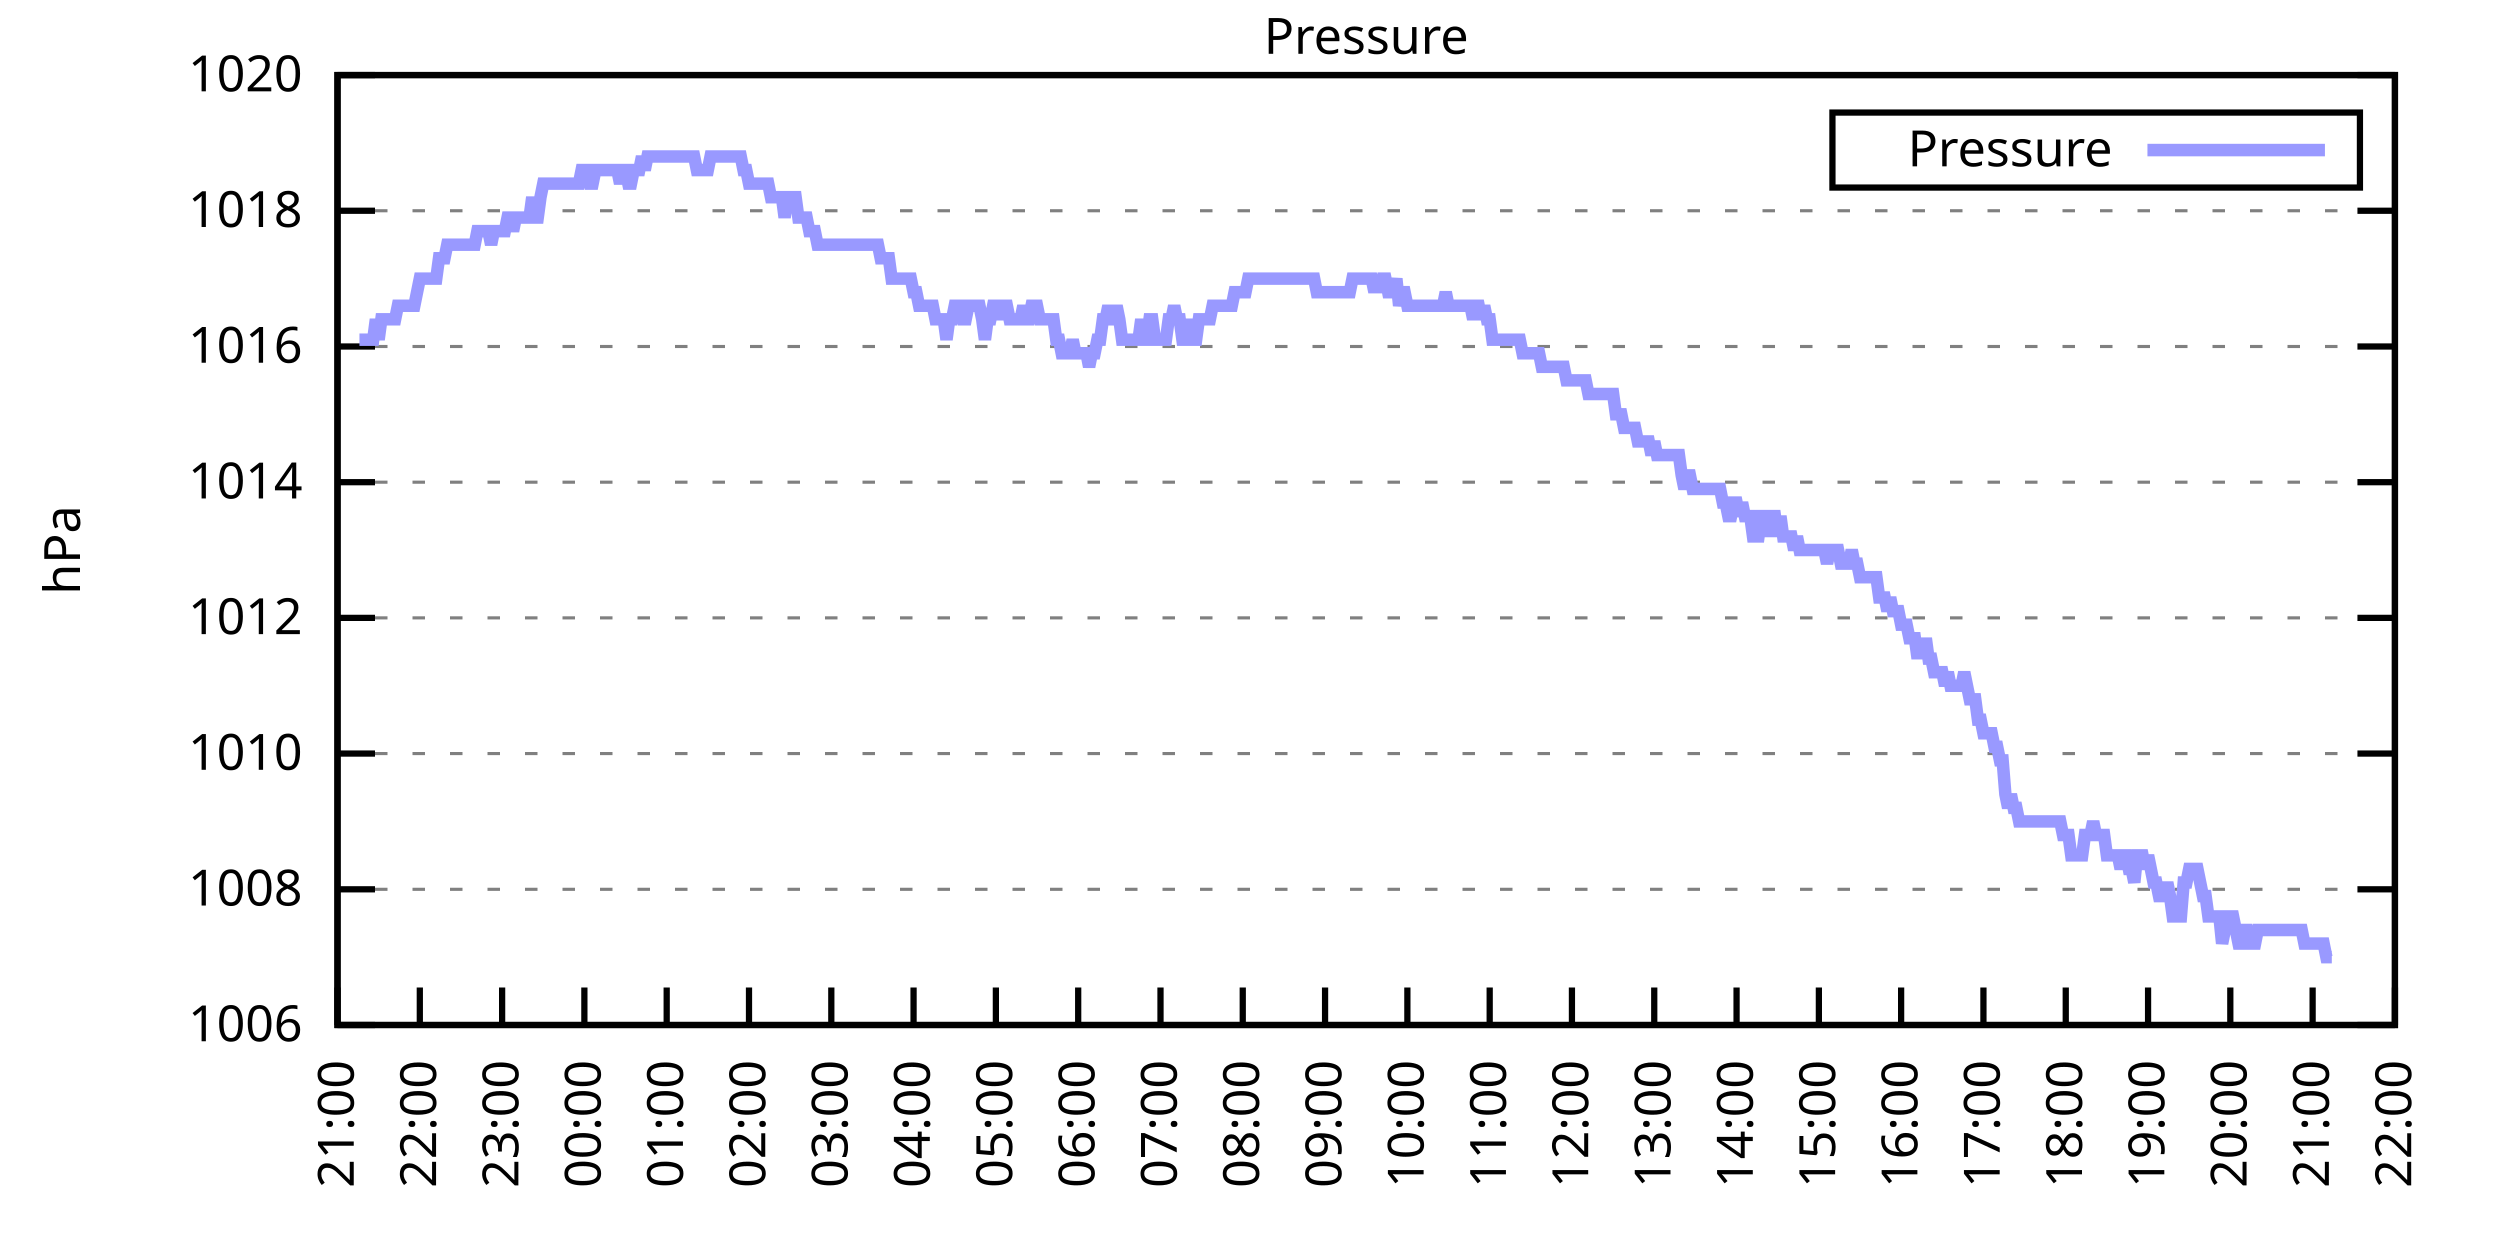
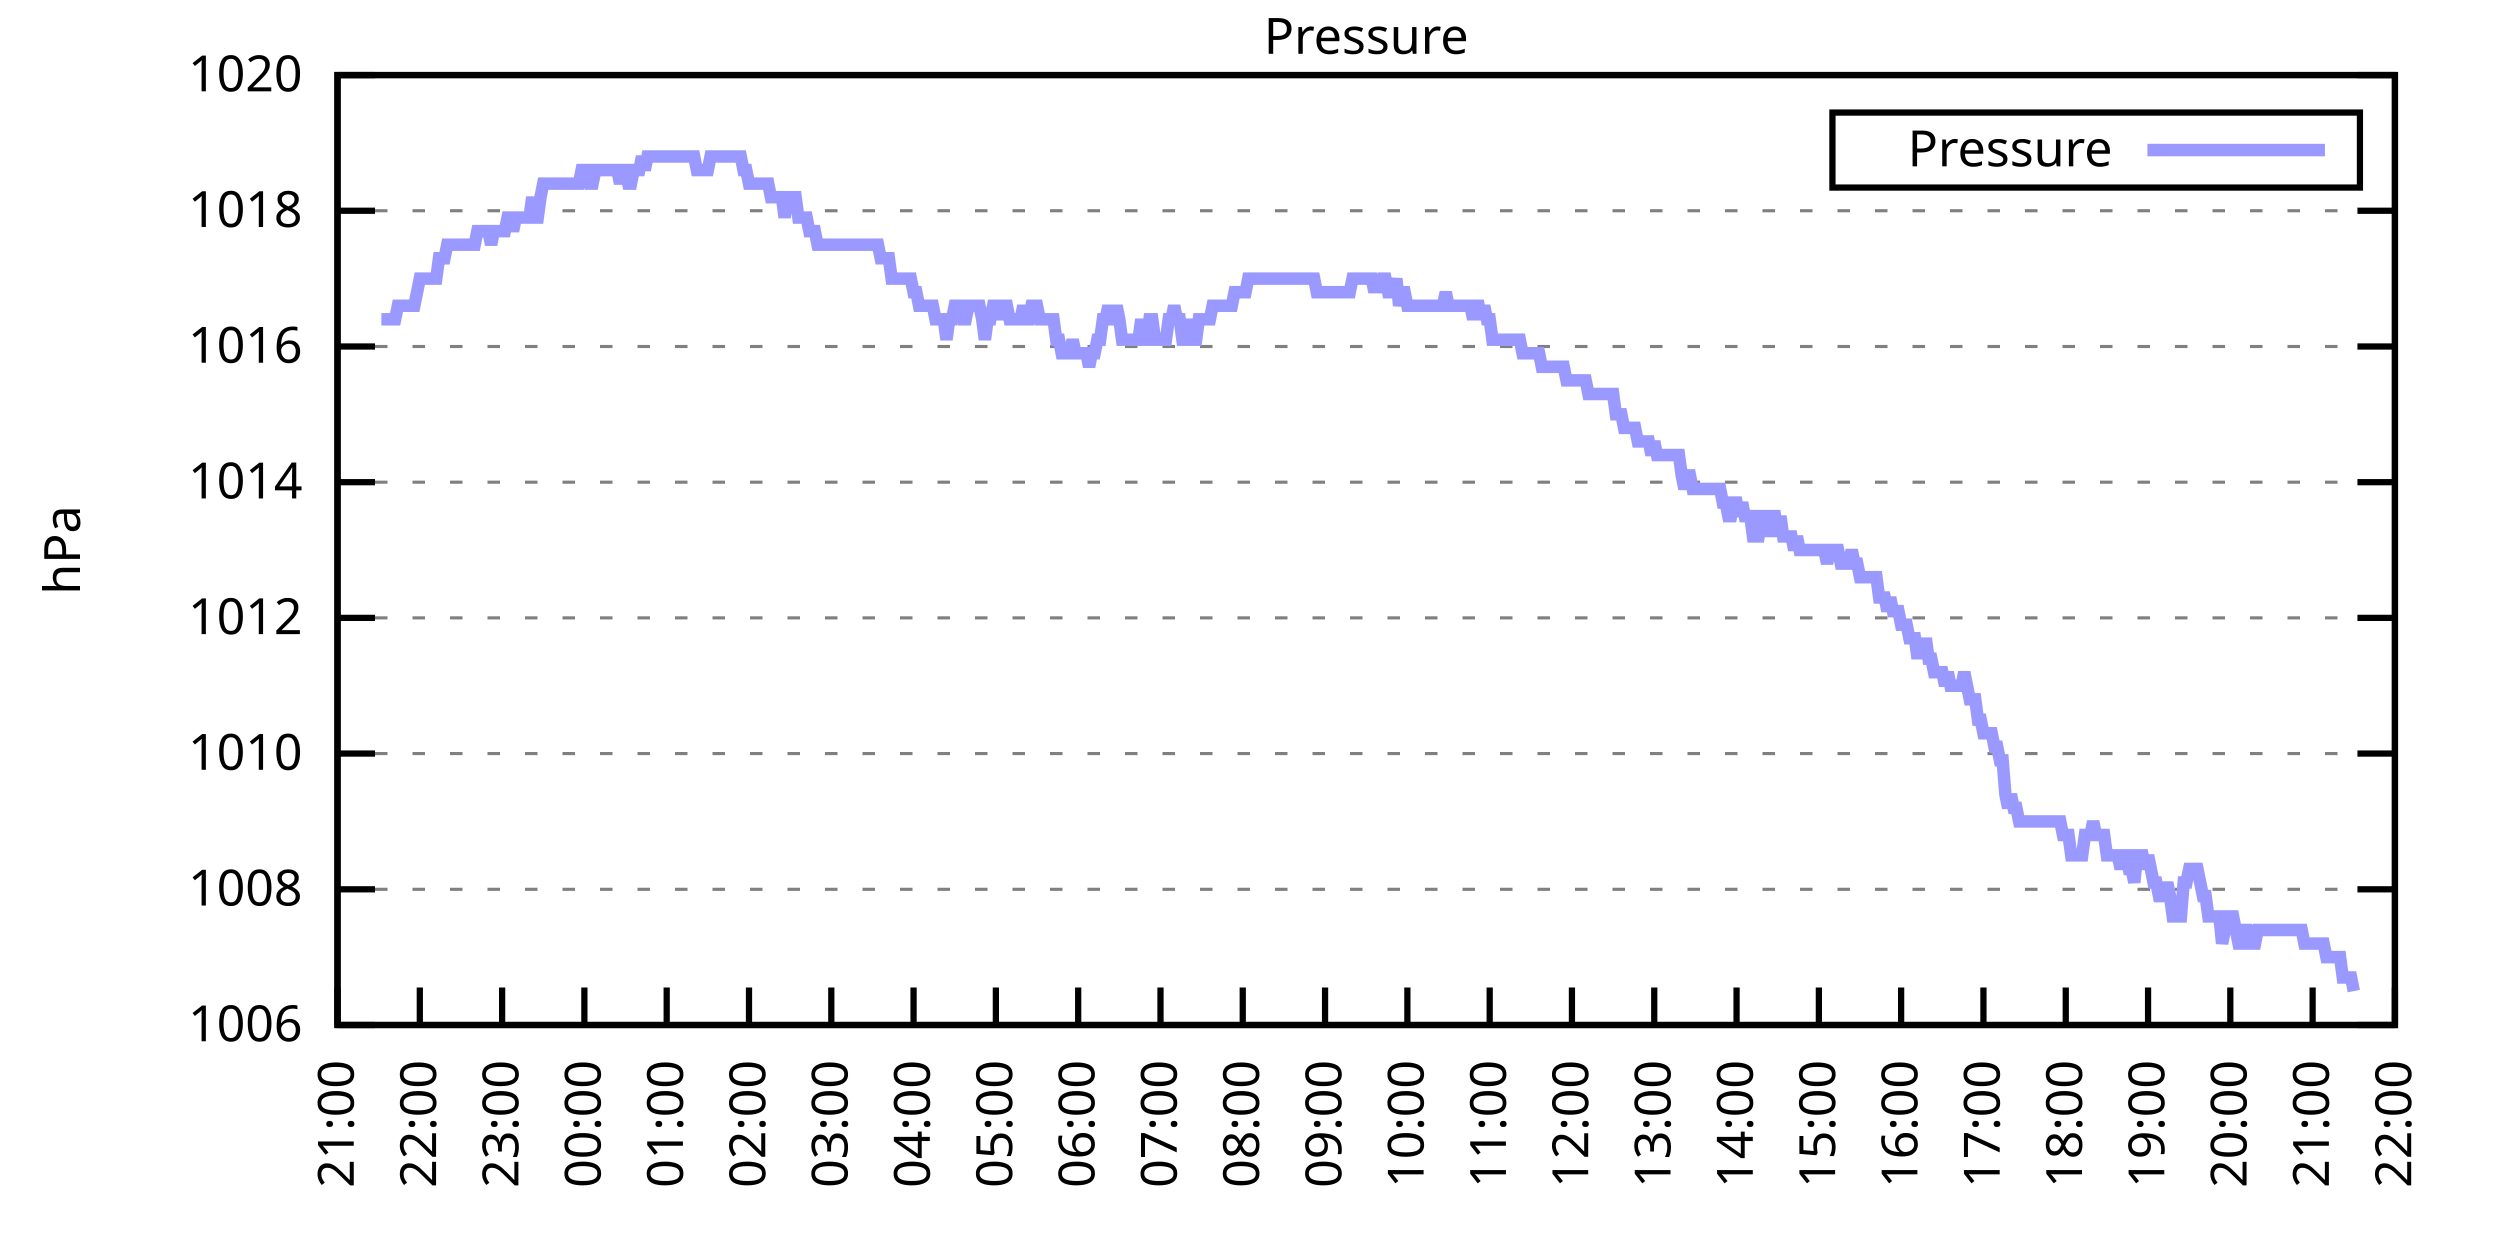
<svg xmlns="http://www.w3.org/2000/svg" xmlns:xlink="http://www.w3.org/1999/xlink" width="400" height="200" viewBox="0 0 400 200">
  <g id="gnuplot_canvas">
    <rect x="0" y="0" width="400" height="200" fill="none" />
    <defs>
      <circle id="gpDot" r="0.5" stroke-width="0.5" stroke="currentColor" />
      <path id="gpPt0" stroke-width="0.333" stroke="currentColor" d="M-1,0 h2 M0,-1 v2" />
      <path id="gpPt1" stroke-width="0.333" stroke="currentColor" d="M-1,-1 L1,1 M1,-1 L-1,1" />
      <path id="gpPt2" stroke-width="0.333" stroke="currentColor" d="M-1,0 L1,0 M0,-1 L0,1 M-1,-1 L1,1 M-1,1 L1,-1" />
      <rect id="gpPt3" stroke-width="0.333" stroke="currentColor" x="-1" y="-1" width="2" height="2" />
      <rect id="gpPt4" stroke-width="0.333" stroke="currentColor" fill="currentColor" x="-1" y="-1" width="2" height="2" />
      <circle id="gpPt5" stroke-width="0.333" stroke="currentColor" cx="0" cy="0" r="1" />
      <use xlink:href="#gpPt5" id="gpPt6" fill="currentColor" stroke="none" />
      <path id="gpPt7" stroke-width="0.333" stroke="currentColor" d="M0,-1.33 L-1.33,0.67 L1.33,0.67 z" />
      <use xlink:href="#gpPt7" id="gpPt8" fill="currentColor" stroke="none" />
      <use xlink:href="#gpPt7" id="gpPt9" stroke="currentColor" transform="rotate(180)" />
      <use xlink:href="#gpPt9" id="gpPt10" fill="currentColor" stroke="none" />
      <use xlink:href="#gpPt3" id="gpPt11" stroke="currentColor" transform="rotate(45)" />
      <use xlink:href="#gpPt11" id="gpPt12" fill="currentColor" stroke="none" />
      <path id="gpPt13" stroke-width="0.333" stroke="currentColor" d="M0,1.330 L1.265,0.411 L0.782,-1.067 L-0.782,-1.076 L-1.265,0.411 z" />
      <use xlink:href="#gpPt13" id="gpPt14" fill="currentColor" stroke="none" />
      <filter id="textbox" filterUnits="objectBoundingBox" x="0" y="0" height="1" width="1">
        <feFlood flood-color="white" flood-opacity="1" result="bgnd" />
        <feComposite in="SourceGraphic" in2="bgnd" operator="atop" />
      </filter>
      <filter id="greybox" filterUnits="objectBoundingBox" x="0" y="0" height="1" width="1">
        <feFlood flood-color="lightgrey" flood-opacity="1" result="grey" />
        <feComposite in="SourceGraphic" in2="grey" operator="atop" />
      </filter>
    </defs>
    <g fill="none" color="white" stroke="currentColor" stroke-width="1.00" stroke-linecap="butt" stroke-linejoin="miter">
</g>
    <g fill="none" color="black" stroke="currentColor" stroke-width="1.00" stroke-linecap="butt" stroke-linejoin="miter">
      <g stroke="none" shape-rendering="crispEdges">
        <polygon fill="rgb(255, 255, 255)" points="54.00,164.00 383.18,164.00 383.18,12.02 54.00,12.02 " />
      </g>
    </g>
    <g fill="none" color="black" stroke="currentColor" stroke-width="1.00" stroke-linecap="butt" stroke-linejoin="miter">
</g>
    <g fill="none" color="black" stroke="black" stroke-width="0.50" stroke-linecap="butt" stroke-linejoin="miter">
</g>
    <g fill="none" color="gray" stroke="currentColor" stroke-width="0.50" stroke-linecap="butt" stroke-linejoin="miter">
      <path stroke="gray" stroke-dasharray="2,4" class="gridline" d="M54.00,164.00 L383.19,164.00  " />
    </g>
    <g fill="none" color="gray" stroke="gray" stroke-width="1.00" stroke-linecap="butt" stroke-linejoin="miter">
</g>
    <g fill="none" color="black" stroke="currentColor" stroke-width="1.00" stroke-linecap="butt" stroke-linejoin="miter">
      <path stroke="black" d="M54.00,164.00 L60.00,164.00 M383.19,164.00 L377.19,164.00  " />
      <g transform="translate(48.40,166.60)" stroke="none" fill="black" font-family="Sans" font-size="8.00" text-anchor="end">
        <text>
          <tspan font-family="Sans"> 1006</tspan>
        </text>
      </g>
    </g>
    <g fill="none" color="black" stroke="currentColor" stroke-width="1.00" stroke-linecap="butt" stroke-linejoin="miter">
</g>
    <g fill="none" color="black" stroke="black" stroke-width="0.50" stroke-linecap="butt" stroke-linejoin="miter">
</g>
    <g fill="none" color="gray" stroke="currentColor" stroke-width="0.50" stroke-linecap="butt" stroke-linejoin="miter">
      <path stroke="gray" stroke-dasharray="2,4" class="gridline" d="M54.00,142.29 L383.19,142.29  " />
    </g>
    <g fill="none" color="gray" stroke="gray" stroke-width="1.00" stroke-linecap="butt" stroke-linejoin="miter">
</g>
    <g fill="none" color="black" stroke="currentColor" stroke-width="1.00" stroke-linecap="butt" stroke-linejoin="miter">
      <path stroke="black" d="M54.00,142.29 L60.00,142.29 M383.19,142.29 L377.19,142.29  " />
      <g transform="translate(48.40,144.89)" stroke="none" fill="black" font-family="Sans" font-size="8.00" text-anchor="end">
        <text>
          <tspan font-family="Sans"> 1008</tspan>
        </text>
      </g>
    </g>
    <g fill="none" color="black" stroke="currentColor" stroke-width="1.00" stroke-linecap="butt" stroke-linejoin="miter">
</g>
    <g fill="none" color="black" stroke="black" stroke-width="0.50" stroke-linecap="butt" stroke-linejoin="miter">
</g>
    <g fill="none" color="gray" stroke="currentColor" stroke-width="0.50" stroke-linecap="butt" stroke-linejoin="miter">
      <path stroke="gray" stroke-dasharray="2,4" class="gridline" d="M54.00,120.57 L383.19,120.57  " />
    </g>
    <g fill="none" color="gray" stroke="gray" stroke-width="1.00" stroke-linecap="butt" stroke-linejoin="miter">
</g>
    <g fill="none" color="black" stroke="currentColor" stroke-width="1.00" stroke-linecap="butt" stroke-linejoin="miter">
      <path stroke="black" d="M54.00,120.57 L60.00,120.57 M383.19,120.57 L377.19,120.57  " />
      <g transform="translate(48.40,123.17)" stroke="none" fill="black" font-family="Sans" font-size="8.00" text-anchor="end">
        <text>
          <tspan font-family="Sans"> 1010</tspan>
        </text>
      </g>
    </g>
    <g fill="none" color="black" stroke="currentColor" stroke-width="1.00" stroke-linecap="butt" stroke-linejoin="miter">
</g>
    <g fill="none" color="black" stroke="black" stroke-width="0.50" stroke-linecap="butt" stroke-linejoin="miter">
</g>
    <g fill="none" color="gray" stroke="currentColor" stroke-width="0.50" stroke-linecap="butt" stroke-linejoin="miter">
      <path stroke="gray" stroke-dasharray="2,4" class="gridline" d="M54.00,98.86 L383.19,98.86  " />
    </g>
    <g fill="none" color="gray" stroke="gray" stroke-width="1.00" stroke-linecap="butt" stroke-linejoin="miter">
</g>
    <g fill="none" color="black" stroke="currentColor" stroke-width="1.00" stroke-linecap="butt" stroke-linejoin="miter">
      <path stroke="black" d="M54.00,98.86 L60.00,98.86 M383.19,98.86 L377.19,98.86  " />
      <g transform="translate(48.40,101.46)" stroke="none" fill="black" font-family="Sans" font-size="8.00" text-anchor="end">
        <text>
          <tspan font-family="Sans"> 1012</tspan>
        </text>
      </g>
    </g>
    <g fill="none" color="black" stroke="currentColor" stroke-width="1.00" stroke-linecap="butt" stroke-linejoin="miter">
</g>
    <g fill="none" color="black" stroke="black" stroke-width="0.50" stroke-linecap="butt" stroke-linejoin="miter">
</g>
    <g fill="none" color="gray" stroke="currentColor" stroke-width="0.50" stroke-linecap="butt" stroke-linejoin="miter">
      <path stroke="gray" stroke-dasharray="2,4" class="gridline" d="M54.00,77.15 L383.19,77.15  " />
    </g>
    <g fill="none" color="gray" stroke="gray" stroke-width="1.00" stroke-linecap="butt" stroke-linejoin="miter">
</g>
    <g fill="none" color="black" stroke="currentColor" stroke-width="1.00" stroke-linecap="butt" stroke-linejoin="miter">
      <path stroke="black" d="M54.00,77.15 L60.00,77.15 M383.19,77.15 L377.19,77.15  " />
      <g transform="translate(48.40,79.75)" stroke="none" fill="black" font-family="Sans" font-size="8.00" text-anchor="end">
        <text>
          <tspan font-family="Sans"> 1014</tspan>
        </text>
      </g>
    </g>
    <g fill="none" color="black" stroke="currentColor" stroke-width="1.00" stroke-linecap="butt" stroke-linejoin="miter">
</g>
    <g fill="none" color="black" stroke="black" stroke-width="0.50" stroke-linecap="butt" stroke-linejoin="miter">
</g>
    <g fill="none" color="gray" stroke="currentColor" stroke-width="0.50" stroke-linecap="butt" stroke-linejoin="miter">
      <path stroke="gray" stroke-dasharray="2,4" class="gridline" d="M54.00,55.44 L383.19,55.44  " />
    </g>
    <g fill="none" color="gray" stroke="gray" stroke-width="1.00" stroke-linecap="butt" stroke-linejoin="miter">
</g>
    <g fill="none" color="black" stroke="currentColor" stroke-width="1.00" stroke-linecap="butt" stroke-linejoin="miter">
      <path stroke="black" d="M54.00,55.44 L60.00,55.44 M383.19,55.44 L377.19,55.44  " />
      <g transform="translate(48.40,58.04)" stroke="none" fill="black" font-family="Sans" font-size="8.00" text-anchor="end">
        <text>
          <tspan font-family="Sans"> 1016</tspan>
        </text>
      </g>
    </g>
    <g fill="none" color="black" stroke="currentColor" stroke-width="1.00" stroke-linecap="butt" stroke-linejoin="miter">
</g>
    <g fill="none" color="black" stroke="black" stroke-width="0.50" stroke-linecap="butt" stroke-linejoin="miter">
</g>
    <g fill="none" color="gray" stroke="currentColor" stroke-width="0.50" stroke-linecap="butt" stroke-linejoin="miter">
      <path stroke="gray" stroke-dasharray="2,4" class="gridline" d="M54.00,33.72 L383.19,33.72  " />
    </g>
    <g fill="none" color="gray" stroke="gray" stroke-width="1.00" stroke-linecap="butt" stroke-linejoin="miter">
</g>
    <g fill="none" color="black" stroke="currentColor" stroke-width="1.00" stroke-linecap="butt" stroke-linejoin="miter">
      <path stroke="black" d="M54.00,33.72 L60.00,33.72 M383.19,33.72 L377.19,33.72  " />
      <g transform="translate(48.40,36.32)" stroke="none" fill="black" font-family="Sans" font-size="8.00" text-anchor="end">
        <text>
          <tspan font-family="Sans"> 1018</tspan>
        </text>
      </g>
    </g>
    <g fill="none" color="black" stroke="currentColor" stroke-width="1.00" stroke-linecap="butt" stroke-linejoin="miter">
</g>
    <g fill="none" color="black" stroke="black" stroke-width="0.50" stroke-linecap="butt" stroke-linejoin="miter">
</g>
    <g fill="none" color="gray" stroke="currentColor" stroke-width="0.50" stroke-linecap="butt" stroke-linejoin="miter">
      <path stroke="gray" stroke-dasharray="2,4" class="gridline" d="M54.00,12.01 L383.19,12.01  " />
    </g>
    <g fill="none" color="gray" stroke="gray" stroke-width="1.00" stroke-linecap="butt" stroke-linejoin="miter">
</g>
    <g fill="none" color="black" stroke="currentColor" stroke-width="1.00" stroke-linecap="butt" stroke-linejoin="miter">
      <path stroke="black" d="M54.00,12.01 L60.00,12.01 M383.19,12.01 L377.19,12.01  " />
      <g transform="translate(48.40,14.61)" stroke="none" fill="black" font-family="Sans" font-size="8.00" text-anchor="end">
        <text>
          <tspan font-family="Sans"> 1020</tspan>
        </text>
      </g>
    </g>
    <g fill="none" color="black" stroke="currentColor" stroke-width="1.00" stroke-linecap="butt" stroke-linejoin="miter">
      <path stroke="black" d="M54.00,164.00 L54.00,158.00  " />
      <g transform="translate(56.60,169.60) rotate(270.00)" stroke="none" fill="black" font-family="Sans" font-size="8.00" text-anchor="end">
        <text>
          <tspan font-family="Sans">21:00</tspan>
        </text>
      </g>
    </g>
    <g fill="none" color="black" stroke="currentColor" stroke-width="1.00" stroke-linecap="butt" stroke-linejoin="miter">
      <path stroke="black" d="M67.17,164.00 L67.17,158.00  " />
      <g transform="translate(69.77,169.60) rotate(270.00)" stroke="none" fill="black" font-family="Sans" font-size="8.00" text-anchor="end">
        <text>
          <tspan font-family="Sans">22:00</tspan>
        </text>
      </g>
    </g>
    <g fill="none" color="black" stroke="currentColor" stroke-width="1.00" stroke-linecap="butt" stroke-linejoin="miter">
      <path stroke="black" d="M80.34,164.00 L80.34,158.00  " />
      <g transform="translate(82.94,169.60) rotate(270.00)" stroke="none" fill="black" font-family="Sans" font-size="8.00" text-anchor="end">
        <text>
          <tspan font-family="Sans">23:00</tspan>
        </text>
      </g>
    </g>
    <g fill="none" color="black" stroke="currentColor" stroke-width="1.00" stroke-linecap="butt" stroke-linejoin="miter">
      <path stroke="black" d="M93.50,164.00 L93.50,158.00  " />
      <g transform="translate(96.10,169.60) rotate(270.00)" stroke="none" fill="black" font-family="Sans" font-size="8.00" text-anchor="end">
        <text>
          <tspan font-family="Sans">00:00</tspan>
        </text>
      </g>
    </g>
    <g fill="none" color="black" stroke="currentColor" stroke-width="1.00" stroke-linecap="butt" stroke-linejoin="miter">
      <path stroke="black" d="M106.67,164.00 L106.67,158.00  " />
      <g transform="translate(109.27,169.60) rotate(270.00)" stroke="none" fill="black" font-family="Sans" font-size="8.00" text-anchor="end">
        <text>
          <tspan font-family="Sans">01:00</tspan>
        </text>
      </g>
    </g>
    <g fill="none" color="black" stroke="currentColor" stroke-width="1.00" stroke-linecap="butt" stroke-linejoin="miter">
      <path stroke="black" d="M119.84,164.00 L119.84,158.00  " />
      <g transform="translate(122.44,169.60) rotate(270.00)" stroke="none" fill="black" font-family="Sans" font-size="8.00" text-anchor="end">
        <text>
          <tspan font-family="Sans">02:00</tspan>
        </text>
      </g>
    </g>
    <g fill="none" color="black" stroke="currentColor" stroke-width="1.00" stroke-linecap="butt" stroke-linejoin="miter">
      <path stroke="black" d="M133.01,164.00 L133.01,158.00  " />
      <g transform="translate(135.61,169.60) rotate(270.00)" stroke="none" fill="black" font-family="Sans" font-size="8.00" text-anchor="end">
        <text>
          <tspan font-family="Sans">03:00</tspan>
        </text>
      </g>
    </g>
    <g fill="none" color="black" stroke="currentColor" stroke-width="1.00" stroke-linecap="butt" stroke-linejoin="miter">
      <path stroke="black" d="M146.17,164.00 L146.17,158.00  " />
      <g transform="translate(148.77,169.60) rotate(270.00)" stroke="none" fill="black" font-family="Sans" font-size="8.00" text-anchor="end">
        <text>
          <tspan font-family="Sans">04:00</tspan>
        </text>
      </g>
    </g>
    <g fill="none" color="black" stroke="currentColor" stroke-width="1.00" stroke-linecap="butt" stroke-linejoin="miter">
      <path stroke="black" d="M159.34,164.00 L159.34,158.00  " />
      <g transform="translate(161.94,169.60) rotate(270.00)" stroke="none" fill="black" font-family="Sans" font-size="8.00" text-anchor="end">
        <text>
          <tspan font-family="Sans">05:00</tspan>
        </text>
      </g>
    </g>
    <g fill="none" color="black" stroke="currentColor" stroke-width="1.00" stroke-linecap="butt" stroke-linejoin="miter">
      <path stroke="black" d="M172.51,164.00 L172.51,158.00  " />
      <g transform="translate(175.11,169.60) rotate(270.00)" stroke="none" fill="black" font-family="Sans" font-size="8.00" text-anchor="end">
        <text>
          <tspan font-family="Sans">06:00</tspan>
        </text>
      </g>
    </g>
    <g fill="none" color="black" stroke="currentColor" stroke-width="1.00" stroke-linecap="butt" stroke-linejoin="miter">
      <path stroke="black" d="M185.68,164.00 L185.68,158.00  " />
      <g transform="translate(188.28,169.60) rotate(270.00)" stroke="none" fill="black" font-family="Sans" font-size="8.00" text-anchor="end">
        <text>
          <tspan font-family="Sans">07:00</tspan>
        </text>
      </g>
    </g>
    <g fill="none" color="black" stroke="currentColor" stroke-width="1.00" stroke-linecap="butt" stroke-linejoin="miter">
      <path stroke="black" d="M198.84,164.00 L198.84,158.00  " />
      <g transform="translate(201.44,169.60) rotate(270.00)" stroke="none" fill="black" font-family="Sans" font-size="8.00" text-anchor="end">
        <text>
          <tspan font-family="Sans">08:00</tspan>
        </text>
      </g>
    </g>
    <g fill="none" color="black" stroke="currentColor" stroke-width="1.00" stroke-linecap="butt" stroke-linejoin="miter">
      <path stroke="black" d="M212.01,164.00 L212.01,158.00  " />
      <g transform="translate(214.61,169.60) rotate(270.00)" stroke="none" fill="black" font-family="Sans" font-size="8.00" text-anchor="end">
        <text>
          <tspan font-family="Sans">09:00</tspan>
        </text>
      </g>
    </g>
    <g fill="none" color="black" stroke="currentColor" stroke-width="1.00" stroke-linecap="butt" stroke-linejoin="miter">
      <path stroke="black" d="M225.18,164.00 L225.18,158.00  " />
      <g transform="translate(227.78,169.60) rotate(270.00)" stroke="none" fill="black" font-family="Sans" font-size="8.00" text-anchor="end">
        <text>
          <tspan font-family="Sans">10:00</tspan>
        </text>
      </g>
    </g>
    <g fill="none" color="black" stroke="currentColor" stroke-width="1.00" stroke-linecap="butt" stroke-linejoin="miter">
      <path stroke="black" d="M238.35,164.00 L238.35,158.00  " />
      <g transform="translate(240.95,169.60) rotate(270.00)" stroke="none" fill="black" font-family="Sans" font-size="8.00" text-anchor="end">
        <text>
          <tspan font-family="Sans">11:00</tspan>
        </text>
      </g>
    </g>
    <g fill="none" color="black" stroke="currentColor" stroke-width="1.00" stroke-linecap="butt" stroke-linejoin="miter">
      <path stroke="black" d="M251.51,164.00 L251.51,158.00  " />
      <g transform="translate(254.11,169.60) rotate(270.00)" stroke="none" fill="black" font-family="Sans" font-size="8.00" text-anchor="end">
        <text>
          <tspan font-family="Sans">12:00</tspan>
        </text>
      </g>
    </g>
    <g fill="none" color="black" stroke="currentColor" stroke-width="1.00" stroke-linecap="butt" stroke-linejoin="miter">
      <path stroke="black" d="M264.68,164.00 L264.68,158.00  " />
      <g transform="translate(267.28,169.60) rotate(270.00)" stroke="none" fill="black" font-family="Sans" font-size="8.00" text-anchor="end">
        <text>
          <tspan font-family="Sans">13:00</tspan>
        </text>
      </g>
    </g>
    <g fill="none" color="black" stroke="currentColor" stroke-width="1.00" stroke-linecap="butt" stroke-linejoin="miter">
      <path stroke="black" d="M277.85,164.00 L277.85,158.00  " />
      <g transform="translate(280.45,169.60) rotate(270.00)" stroke="none" fill="black" font-family="Sans" font-size="8.00" text-anchor="end">
        <text>
          <tspan font-family="Sans">14:00</tspan>
        </text>
      </g>
    </g>
    <g fill="none" color="black" stroke="currentColor" stroke-width="1.00" stroke-linecap="butt" stroke-linejoin="miter">
      <path stroke="black" d="M291.02,164.00 L291.02,158.00  " />
      <g transform="translate(293.62,169.60) rotate(270.00)" stroke="none" fill="black" font-family="Sans" font-size="8.00" text-anchor="end">
        <text>
          <tspan font-family="Sans">15:00</tspan>
        </text>
      </g>
    </g>
    <g fill="none" color="black" stroke="currentColor" stroke-width="1.00" stroke-linecap="butt" stroke-linejoin="miter">
      <path stroke="black" d="M304.18,164.00 L304.18,158.00  " />
      <g transform="translate(306.78,169.60) rotate(270.00)" stroke="none" fill="black" font-family="Sans" font-size="8.00" text-anchor="end">
        <text>
          <tspan font-family="Sans">16:00</tspan>
        </text>
      </g>
    </g>
    <g fill="none" color="black" stroke="currentColor" stroke-width="1.00" stroke-linecap="butt" stroke-linejoin="miter">
      <path stroke="black" d="M317.35,164.00 L317.35,158.00  " />
      <g transform="translate(319.95,169.60) rotate(270.00)" stroke="none" fill="black" font-family="Sans" font-size="8.00" text-anchor="end">
        <text>
          <tspan font-family="Sans">17:00</tspan>
        </text>
      </g>
    </g>
    <g fill="none" color="black" stroke="currentColor" stroke-width="1.00" stroke-linecap="butt" stroke-linejoin="miter">
      <path stroke="black" d="M330.52,164.00 L330.52,158.00  " />
      <g transform="translate(333.12,169.60) rotate(270.00)" stroke="none" fill="black" font-family="Sans" font-size="8.00" text-anchor="end">
        <text>
          <tspan font-family="Sans">18:00</tspan>
        </text>
      </g>
    </g>
    <g fill="none" color="black" stroke="currentColor" stroke-width="1.00" stroke-linecap="butt" stroke-linejoin="miter">
      <path stroke="black" d="M343.69,164.00 L343.69,158.00  " />
      <g transform="translate(346.29,169.60) rotate(270.00)" stroke="none" fill="black" font-family="Sans" font-size="8.00" text-anchor="end">
        <text>
          <tspan font-family="Sans">19:00</tspan>
        </text>
      </g>
    </g>
    <g fill="none" color="black" stroke="currentColor" stroke-width="1.00" stroke-linecap="butt" stroke-linejoin="miter">
      <path stroke="black" d="M356.85,164.00 L356.85,158.00  " />
      <g transform="translate(359.45,169.60) rotate(270.00)" stroke="none" fill="black" font-family="Sans" font-size="8.00" text-anchor="end">
        <text>
          <tspan font-family="Sans">20:00</tspan>
        </text>
      </g>
    </g>
    <g fill="none" color="black" stroke="currentColor" stroke-width="1.00" stroke-linecap="butt" stroke-linejoin="miter">
      <path stroke="black" d="M370.02,164.00 L370.02,158.00  " />
      <g transform="translate(372.62,169.60) rotate(270.00)" stroke="none" fill="black" font-family="Sans" font-size="8.00" text-anchor="end">
        <text>
          <tspan font-family="Sans">21:00</tspan>
        </text>
      </g>
    </g>
    <g fill="none" color="black" stroke="currentColor" stroke-width="1.00" stroke-linecap="butt" stroke-linejoin="miter">
      <path stroke="black" d="M383.19,164.00 L383.19,158.00  " />
      <g transform="translate(385.79,169.60) rotate(270.00)" stroke="none" fill="black" font-family="Sans" font-size="8.00" text-anchor="end">
        <text>
          <tspan font-family="Sans">22:00</tspan>
        </text>
      </g>
    </g>
    <g fill="none" color="black" stroke="currentColor" stroke-width="1.00" stroke-linecap="butt" stroke-linejoin="miter">
</g>
    <g fill="none" color="black" stroke="currentColor" stroke-width="1.00" stroke-linecap="butt" stroke-linejoin="miter">
      <path stroke="black" d="M54.00,12.01 L54.00,164.00 L383.19,164.00 L383.19,12.01 L54.00,12.01 Z  " />
    </g>
    <g fill="none" color="black" stroke="currentColor" stroke-width="1.00" stroke-linecap="butt" stroke-linejoin="miter">
</g>
    <g fill="none" color="black" stroke="currentColor" stroke-width="1.00" stroke-linecap="butt" stroke-linejoin="miter">
      <path stroke="black" d="M293.19,30.01 L293.19,18.01 L377.59,18.01 L377.59,30.01 L293.19,30.01 Z  " />
    </g>
    <g id="Pressure_plot_1">
      <g fill="none" color="white" stroke="black" stroke-width="2.00" stroke-linecap="butt" stroke-linejoin="miter">
</g>
      <g fill="none" color="black" stroke="currentColor" stroke-width="2.00" stroke-linecap="butt" stroke-linejoin="miter">
        <g transform="translate(337.99,26.61)" stroke="none" fill="black" font-family="Sans" font-size="8.00" text-anchor="end">
          <text>
            <tspan font-family="Sans">Pressure</tspan>
          </text>
        </g>
      </g>
      <g fill="none" color="black" stroke="currentColor" stroke-width="2.00" stroke-linecap="butt" stroke-linejoin="miter">
-         <path stroke="rgb(153, 153, 255)" d="M343.59,24.01 L371.99,24.01 M57.51,54.35 L57.95,54.35 L58.39,54.35 L58.83,54.35 L59.27,54.35 L59.71,54.35   L60.14,51.09 L60.58,54.35 L61.02,51.09 L61.46,51.09 L61.90,51.09 L62.34,51.09 L62.78,51.09 L63.22,51.09   L63.66,48.92 L64.10,48.92 L64.53,48.92 L64.97,48.92 L65.41,48.92 L65.85,48.92 L66.29,48.92 L66.73,46.75   L67.17,44.58 L67.61,44.58 L68.05,44.58 L68.48,44.58 L68.92,44.58 L69.36,44.58 L69.80,44.58 L70.24,41.32   L70.68,41.32 L71.12,41.32 L71.56,39.15 L72.00,39.15 L72.43,39.15 L72.87,39.15 L73.31,39.15 L73.75,39.15   L74.19,39.15 L74.63,39.15 L75.07,39.15 L75.51,39.15 L75.95,39.15 L76.38,36.98 L76.82,36.98 L77.26,36.98   L77.70,36.98 L78.14,36.98 L78.58,39.15 L79.02,36.98 L79.46,36.98 L79.90,36.98 L80.34,36.98 L80.77,36.98   L81.21,34.81 L81.65,34.81 L82.09,36.98 L82.53,34.81 L82.97,34.81 L83.41,34.81 L83.85,34.81 L84.29,34.81   L84.72,34.81 L85.16,31.55 L85.60,34.81 L86.04,34.81 L86.48,31.55 L86.92,29.38 L87.36,29.38 L87.80,29.38   L88.24,29.38 L88.67,29.38 L89.11,29.38 L89.55,29.38 L89.99,29.38 L90.43,29.38 L90.87,29.38 L91.31,29.38   L91.75,29.38 L92.19,29.38 L92.62,29.38 L93.06,27.21 L93.50,27.21 L93.94,27.21 L94.38,29.38 L94.82,29.38   L95.26,27.21 L95.70,27.21 L96.14,27.21 L96.58,27.21 L97.01,27.21 L97.45,27.21 L97.89,27.21 L98.33,27.21   L98.77,27.21 L99.21,29.38 L99.65,27.21 L100.09,27.21 L100.53,29.38 L100.96,29.38 L101.40,27.21 L101.84,27.21   L102.28,27.21 L102.72,25.04 L103.16,27.21 L103.60,25.04 L104.04,25.04 L104.48,25.04 L104.91,25.04 L105.35,25.04   L105.79,25.04 L106.23,25.04 L106.67,25.04 L107.11,25.04 L107.55,25.04 L107.99,25.04 L108.43,25.04 L108.87,25.04   L109.30,25.04 L109.74,25.04 L110.18,25.04 L110.62,25.04 L111.06,25.04 L111.50,27.21 L111.94,27.21 L112.38,27.21   L112.82,27.21 L113.25,27.21 L113.69,25.04 L114.13,25.04 L114.57,25.04 L115.01,25.04 L115.45,25.04 L115.89,25.04   L116.33,25.04 L116.77,25.04 L117.20,25.04 L117.64,25.04 L118.08,25.04 L118.52,25.04 L118.96,27.21 L119.40,27.21   L119.84,29.38 L120.28,29.38 L120.72,29.38 L121.15,29.38 L121.59,29.38 L122.03,29.38 L122.47,29.38 L122.91,29.38   L123.35,31.55 L123.79,31.55 L124.23,31.55 L124.67,31.55 L125.11,31.55 L125.54,34.81 L125.98,31.55 L126.42,31.55   L126.86,31.55 L127.30,31.55 L127.74,34.81 L128.18,34.81 L128.62,34.81 L129.06,34.81 L129.49,36.98 L129.93,36.98   L130.37,36.98 L130.81,39.15 L131.25,39.15 L131.69,39.15 L132.13,39.15 L132.57,39.15 L133.01,39.15 L133.44,39.15   L133.88,39.15 L134.32,39.15 L134.76,39.15 L135.20,39.15 L135.64,39.15 L136.08,39.15 L136.52,39.15 L136.96,39.15   L137.39,39.15 L137.83,39.15 L138.27,39.15 L138.71,39.15 L139.15,39.15 L139.59,39.15 L140.03,39.15 L140.47,39.15   L140.91,41.32 L141.35,41.32 L141.78,41.32 L142.22,41.32 L142.66,44.58 L143.10,44.58 L143.54,44.58 L143.98,44.58   L144.42,44.58 L144.86,44.58 L145.30,44.58 L145.73,44.58 L146.17,46.75 L146.61,46.75 L147.05,48.92 L147.49,48.92   L147.93,48.92 L148.37,48.92 L148.81,48.92 L149.25,48.92 L149.68,51.09 L150.12,51.09 L150.56,51.09 L151.00,51.09   L151.44,54.35 L151.88,51.09 L152.32,51.09 L152.76,48.92 L153.20,48.92 L153.63,48.92 L154.07,51.09 L154.51,51.09   L154.95,48.92 L155.39,48.92 L155.83,48.92 L156.27,48.92 L156.71,48.92 L157.15,51.09 L157.59,54.35 L158.02,51.09   L158.46,51.09 L158.90,48.92 L159.34,48.92 L159.78,48.92 L160.22,51.09 L160.66,48.92 L161.10,48.92 L161.54,51.09   L161.97,51.09 L162.41,51.09 L162.85,51.09 L163.29,51.09 L163.73,48.92 L164.17,51.09 L164.61,51.09 L165.05,48.92   L165.49,48.92 L165.92,48.92 L166.36,51.09 L166.80,51.09 L167.24,51.09 L167.68,51.09 L168.12,51.09 L168.56,51.09   L169.00,54.35 L169.44,54.35 L169.87,56.52 L170.31,56.52 L170.75,56.52 L171.19,56.52 L171.63,54.35 L172.07,56.52   L172.51,56.52 L172.95,56.52 L173.39,56.52 L173.83,56.52 L174.26,58.69 L174.70,56.52 L175.14,56.52 L175.58,54.35   L176.02,54.35 L176.46,51.09 L176.90,51.09 L177.34,48.92 L177.78,51.09 L178.21,51.09 L178.65,48.92 L179.09,51.09   L179.53,54.35 L179.97,54.35 L180.41,54.35 L180.85,54.35 L181.29,54.35 L181.73,54.35 L182.16,54.35 L182.60,51.09   L183.04,54.35 L183.48,54.35 L183.92,51.09 L184.36,51.09 L184.80,54.35 L185.24,54.35 L185.68,54.35 L186.11,54.35   L186.55,54.35 L186.99,51.09 L187.43,51.09 L187.87,48.92 L188.31,51.09 L188.75,51.09 L189.19,54.35 L189.63,54.35   L190.07,54.35 L190.50,51.09 L190.94,54.35 L191.38,54.35 L191.82,51.09 L192.26,51.09 L192.70,51.09 L193.14,51.09   L193.58,51.09 L194.02,48.92 L194.45,48.92 L194.89,48.92 L195.33,48.92 L195.77,48.92 L196.21,48.92 L196.65,48.92   L197.09,48.92 L197.53,46.75 L197.97,46.75 L198.40,46.75 L198.84,46.75 L199.28,46.75 L199.72,44.58 L200.16,44.58   L200.60,44.58 L201.04,44.58 L201.48,44.58 L201.92,44.58 L202.35,44.58 L202.79,44.58 L203.23,44.58 L203.67,44.58   L204.11,44.58 L204.55,44.58 L204.99,44.58 L205.43,44.58 L205.87,44.58 L206.31,44.58 L206.74,44.58 L207.18,44.58   L207.62,44.58 L208.06,44.58 L208.50,44.58 L208.94,44.58 L209.38,44.58 L209.82,44.58 L210.26,44.58 L210.69,46.75   L211.13,46.75 L211.57,46.75 L212.01,46.75 L212.45,46.75 L212.89,46.75 L213.33,46.75 L213.77,46.75 L214.21,46.75   L214.64,46.75 L215.08,46.75 L215.52,46.75 L215.96,46.75 L216.40,44.58 L216.84,44.58 L217.28,44.58 L217.72,44.58   L218.16,44.58 L218.60,44.58 L219.03,44.58 L219.47,44.58 L219.91,46.75 L220.35,44.58 L220.79,46.75 L221.23,44.58   L221.67,44.58 L222.11,46.75 L222.55,46.75 L222.98,46.75 L223.42,44.58 L223.86,48.92 L224.30,46.75 L224.74,46.75   L225.18,48.92 L225.62,48.92 L226.06,48.92 L226.50,48.92 L226.93,48.92 L227.37,48.92 L227.81,48.92 L228.25,48.92   L228.69,48.92 L229.13,48.92 L229.57,48.92 L230.01,48.92 L230.45,48.92 L230.88,48.92 L231.32,46.75 L231.76,48.92   L232.20,48.92 L232.64,48.92 L233.08,48.92 L233.52,48.92 L233.96,48.92 L234.40,48.92 L234.84,48.92 L235.27,48.92   L235.71,51.09 L236.15,48.92 L236.59,48.92 L237.03,51.09 L237.47,48.92 L237.91,51.09 L238.35,51.09 L238.79,54.35   L239.22,54.35 L239.66,54.35 L240.10,54.35 L240.54,54.35 L240.98,54.35 L241.42,54.35 L241.86,54.35 L242.30,54.35   L242.74,54.35 L243.17,54.35 L243.61,56.52 L244.05,56.52 L244.49,56.52 L244.93,56.52 L245.37,56.52 L245.81,56.52   L246.25,56.52 L246.69,58.69 L247.12,58.69 L247.56,58.69 L248.00,58.69 L248.44,58.69 L248.88,58.69 L249.32,58.69   L249.76,58.69 L250.20,58.69 L250.64,60.86 L251.08,60.86 L251.51,60.86 L251.95,60.86 L252.39,60.86 L252.83,60.86   L253.27,60.86 L253.71,60.86 L254.15,63.04 L254.59,63.04 L255.03,63.04 L255.46,63.04 L255.90,63.04 L256.34,63.04   L256.78,63.04 L257.22,63.04 L257.66,63.04 L258.10,63.04 L258.54,66.29 L258.98,66.29 L259.41,66.29 L259.85,68.46   L260.29,68.46 L260.73,68.46 L261.17,68.46 L261.61,68.46 L262.05,70.63 L262.49,70.63 L262.93,70.63 L263.36,70.63   L263.80,70.63 L264.24,72.81 L264.68,70.63 L265.12,72.81 L265.56,72.81 L266.00,72.81 L266.44,72.81 L266.88,72.81   L267.32,72.81 L267.75,72.81 L268.19,72.81 L268.63,72.81 L269.07,76.06 L269.51,78.23 L269.95,76.06 L270.39,76.06   L270.83,78.23 L271.27,78.23 L271.70,78.23 L272.14,78.23 L272.58,78.23 L273.02,78.23 L273.46,78.23 L273.90,78.23   L274.34,78.23 L274.78,78.23 L275.22,78.23 L275.65,80.41 L276.09,80.41 L276.53,82.58 L276.97,82.58 L277.41,80.41   L277.85,80.41 L278.29,82.58 L278.73,80.41 L279.17,82.58 L279.60,82.58 L280.04,82.58 L280.48,85.83 L280.92,85.83   L281.36,85.83 L281.80,82.58 L282.24,82.58 L282.68,82.58 L283.12,85.83 L283.56,82.58 L283.99,82.58 L284.43,85.83   L284.87,82.58 L285.31,85.83 L285.75,85.83 L286.19,85.83 L286.63,85.83 L287.07,88.00 L287.51,85.83 L287.94,88.00   L288.38,88.00 L288.82,88.00 L289.26,88.00 L289.70,88.00 L290.14,88.00 L290.58,88.00 L291.02,88.00 L291.46,88.00   L291.89,88.00 L292.33,90.18 L292.77,88.00 L293.21,88.00 L293.65,88.00 L294.09,88.00 L294.53,90.18 L294.97,90.18   L295.41,90.18 L295.84,90.18 L296.28,88.00 L296.72,90.18 L297.16,90.18 L297.60,92.35 L298.04,92.35 L298.48,92.35   L298.92,92.35 L299.36,92.35 L299.80,92.35 L300.23,92.35 L300.67,95.60 L301.11,95.60 L301.55,95.60 L301.99,97.78   L302.43,95.60 L302.87,97.78 L303.31,97.78 L303.75,97.78 L304.18,99.95 L304.62,99.95 L305.06,99.95 L305.50,102.12   L305.94,102.12 L306.38,102.12 L306.82,105.38 L307.26,102.12 L307.70,105.38 L308.13,102.12 L308.57,105.38 L309.01,105.38   L309.45,107.55 L309.89,107.55 L310.33,107.55 L310.77,107.55 L311.21,109.72 L311.65,107.55 L312.08,109.72 L312.52,109.72   L312.96,109.72 L313.40,109.72 L313.84,109.72 L314.28,107.55 L314.72,109.72 L315.16,111.89 L315.60,111.89 L316.04,111.89   L316.47,115.15 L316.91,115.15 L317.35,117.32 L317.79,117.32 L318.23,117.32 L318.67,117.32 L319.11,119.49 L319.55,119.49   L319.99,121.66 L320.42,121.66 L320.86,127.09 L321.30,129.26 L321.74,127.09 L322.18,129.26 L322.62,129.26 L323.06,131.43   L323.50,131.43 L323.94,131.43 L324.37,131.43 L324.81,131.43 L325.25,131.43 L325.69,131.43 L326.13,131.43 L326.57,131.43   L327.01,131.43 L327.45,131.43 L327.89,131.43 L328.33,131.43 L328.76,131.43 L329.20,131.43 L329.64,131.43 L330.08,133.60   L330.52,133.60 L330.96,133.60 L331.40,136.86 L331.84,136.86 L332.28,136.86 L332.71,136.86 L333.15,136.86 L333.59,133.60   L334.03,133.60 L334.47,133.60 L334.91,131.43 L335.35,133.60 L335.79,133.60 L336.23,133.60 L336.66,133.60 L337.10,136.86   L337.54,136.86 L337.98,136.86 L338.42,136.86 L338.86,136.86 L339.30,139.03 L339.74,136.86 L340.18,136.86 L340.61,139.03   L341.05,139.03 L341.49,141.20 L341.93,136.86 L342.37,136.86 L342.81,136.86 L343.25,139.03 L343.69,136.86 L344.13,139.03   L344.57,141.20 L345.00,141.20 L345.44,143.37 L345.88,143.37 L346.32,143.37 L346.76,141.20 L347.20,143.37 L347.64,146.63   L348.08,146.63 L348.52,146.63 L348.95,146.63 L349.39,141.20 L349.83,141.20 L350.27,139.03 L350.71,139.03 L351.15,139.03   L351.59,139.03 L352.03,141.20 L352.47,143.37 L352.90,143.37 L353.34,146.63 L353.78,146.63 L354.22,146.63 L354.66,146.63   L355.10,146.63 L355.54,150.97 L355.98,148.80 L356.42,146.63 L356.85,146.63 L357.29,146.63 L357.73,148.80 L358.17,150.97   L358.61,150.97 L359.05,148.80 L359.49,148.80 L359.93,150.97 L360.37,150.97 L360.81,150.97 L361.24,148.80 L361.68,148.80   L362.12,148.80 L362.56,148.80 L363.00,148.80 L363.44,148.80 L363.88,148.80 L364.32,148.80 L364.76,148.80 L365.19,148.80   L365.63,148.80 L366.07,148.80 L366.51,148.80 L366.95,148.80 L367.39,148.80 L367.83,148.80 L368.27,148.80 L368.71,150.97   L369.14,150.97 L369.58,150.97 L370.02,150.97 L370.46,150.97 L370.90,150.97 L371.34,150.97 L371.78,150.97 L372.22,153.14   L372.66,153.14 L373.09,153.14  " />
+         <path stroke="rgb(153, 153, 255)" d="M343.59,24.01 L371.99,24.01 M61.02,51.09 L61.46,51.09 L61.90,51.09 L62.34,51.09 L62.78,51.09 L63.22,51.09   L63.66,48.92 L64.10,48.92 L64.53,48.92 L64.97,48.92 L65.41,48.92 L65.85,48.92 L66.29,48.92 L66.73,46.75   L67.17,44.58 L67.61,44.58 L68.05,44.58 L68.48,44.58 L68.92,44.58 L69.36,44.58 L69.80,44.58 L70.24,41.32   L70.68,41.32 L71.12,41.32 L71.56,39.15 L72.00,39.15 L72.43,39.15 L72.87,39.15 L73.31,39.15 L73.75,39.15   L74.19,39.15 L74.63,39.15 L75.07,39.15 L75.51,39.15 L75.95,39.15 L76.38,36.98 L76.82,36.98 L77.26,36.98   L77.70,36.98 L78.14,36.98 L78.58,39.15 L79.02,36.98 L79.46,36.98 L79.90,36.98 L80.34,36.98 L80.77,36.98   L81.21,34.81 L81.65,34.81 L82.09,36.98 L82.53,34.81 L82.97,34.81 L83.41,34.81 L83.85,34.81 L84.29,34.81   L84.72,34.81 L85.16,31.55 L85.60,34.81 L86.04,34.81 L86.48,31.55 L86.92,29.38 L87.36,29.38 L87.80,29.38   L88.24,29.38 L88.67,29.38 L89.11,29.38 L89.55,29.38 L89.99,29.38 L90.43,29.38 L90.87,29.38 L91.31,29.38   L91.75,29.38 L92.19,29.38 L92.62,29.38 L93.06,27.21 L93.50,27.21 L93.94,27.21 L94.38,29.38 L94.82,29.38   L95.26,27.21 L95.70,27.21 L96.14,27.21 L96.58,27.21 L97.01,27.21 L97.45,27.21 L97.89,27.21 L98.33,27.21   L98.77,27.21 L99.21,29.38 L99.65,27.21 L100.09,27.21 L100.53,29.38 L100.96,29.38 L101.40,27.21 L101.84,27.21   L102.28,27.21 L102.72,25.04 L103.16,27.21 L103.60,25.04 L104.04,25.04 L104.48,25.04 L104.91,25.04 L105.35,25.04   L105.79,25.04 L106.23,25.04 L106.67,25.04 L107.11,25.04 L107.55,25.04 L107.99,25.04 L108.43,25.04 L108.87,25.04   L109.30,25.04 L109.74,25.04 L110.18,25.04 L110.62,25.04 L111.06,25.04 L111.50,27.21 L111.94,27.21 L112.38,27.21   L112.82,27.21 L113.25,27.21 L113.69,25.04 L114.13,25.04 L114.57,25.04 L115.01,25.04 L115.45,25.04 L115.89,25.04   L116.33,25.04 L116.77,25.04 L117.20,25.04 L117.64,25.04 L118.08,25.04 L118.52,25.04 L118.96,27.21 L119.40,27.21   L119.84,29.38 L120.28,29.38 L120.72,29.38 L121.15,29.38 L121.59,29.38 L122.03,29.38 L122.47,29.38 L122.91,29.38   L123.35,31.55 L123.79,31.55 L124.23,31.55 L124.67,31.55 L125.11,31.55 L125.54,34.81 L125.98,31.55 L126.42,31.55   L126.86,31.55 L127.30,31.55 L127.74,34.81 L128.18,34.81 L128.62,34.81 L129.06,34.81 L129.49,36.98 L129.93,36.98   L130.37,36.98 L130.81,39.15 L131.25,39.15 L131.69,39.15 L132.13,39.15 L132.57,39.15 L133.01,39.15 L133.44,39.15   L133.88,39.15 L134.32,39.15 L134.76,39.15 L135.20,39.15 L135.64,39.15 L136.08,39.15 L136.52,39.15 L136.96,39.15   L137.39,39.15 L137.83,39.15 L138.27,39.15 L138.71,39.15 L139.15,39.15 L139.59,39.15 L140.03,39.15 L140.47,39.15   L140.91,41.32 L141.35,41.32 L141.78,41.32 L142.22,41.32 L142.66,44.58 L143.10,44.58 L143.54,44.58 L143.98,44.58   L144.42,44.58 L144.86,44.58 L145.30,44.58 L145.73,44.58 L146.17,46.75 L146.61,46.75 L147.05,48.92 L147.49,48.92   L147.93,48.92 L148.37,48.92 L148.81,48.92 L149.25,48.92 L149.68,51.09 L150.12,51.09 L150.56,51.09 L151.00,51.09   L151.44,54.35 L151.88,51.09 L152.32,51.09 L152.76,48.92 L153.20,48.92 L153.63,48.92 L154.07,51.09 L154.51,51.09   L154.95,48.92 L155.39,48.92 L155.83,48.92 L156.27,48.92 L156.71,48.92 L157.15,51.09 L157.59,54.35 L158.02,51.09   L158.46,51.09 L158.90,48.92 L159.34,48.92 L159.78,48.92 L160.22,51.09 L160.66,48.92 L161.10,48.92 L161.54,51.09   L161.97,51.09 L162.41,51.09 L162.85,51.09 L163.29,51.09 L163.73,48.92 L164.17,51.09 L164.61,51.09 L165.05,48.92   L165.49,48.92 L165.92,48.92 L166.36,51.09 L166.80,51.09 L167.24,51.09 L167.68,51.09 L168.12,51.09 L168.56,51.09   L169.00,54.35 L169.44,54.35 L169.87,56.52 L170.31,56.52 L170.75,56.52 L171.19,56.52 L171.63,54.35 L172.07,56.52   L172.51,56.52 L172.95,56.52 L173.39,56.52 L173.83,56.52 L174.26,58.69 L174.70,56.52 L175.14,56.52 L175.58,54.35   L176.02,54.35 L176.46,51.09 L176.90,51.09 L177.34,48.92 L177.78,51.09 L178.21,51.09 L178.65,48.92 L179.09,51.09   L179.53,54.35 L179.97,54.35 L180.41,54.35 L180.85,54.35 L181.29,54.35 L181.73,54.35 L182.16,54.35 L182.60,51.09   L183.04,54.35 L183.48,54.35 L183.92,51.09 L184.36,51.09 L184.80,54.35 L185.24,54.35 L185.68,54.35 L186.11,54.35   L186.55,54.35 L186.99,51.09 L187.43,51.09 L187.87,48.92 L188.31,51.09 L188.75,51.09 L189.19,54.35 L189.63,54.35   L190.07,54.35 L190.50,51.09 L190.94,54.35 L191.38,54.35 L191.82,51.09 L192.26,51.09 L192.70,51.09 L193.14,51.09   L193.58,51.09 L194.02,48.92 L194.45,48.92 L194.89,48.92 L195.33,48.92 L195.77,48.92 L196.21,48.92 L196.65,48.92   L197.09,48.92 L197.53,46.75 L197.97,46.75 L198.40,46.75 L198.84,46.75 L199.28,46.75 L199.72,44.58 L200.16,44.58   L200.60,44.58 L201.04,44.58 L201.48,44.58 L201.92,44.58 L202.35,44.58 L202.79,44.58 L203.23,44.58 L203.67,44.58   L204.11,44.58 L204.55,44.58 L204.99,44.58 L205.43,44.58 L205.87,44.58 L206.31,44.58 L206.74,44.58 L207.18,44.58   L207.62,44.58 L208.06,44.58 L208.50,44.58 L208.94,44.58 L209.38,44.58 L209.82,44.58 L210.26,44.58 L210.69,46.75   L211.13,46.75 L211.57,46.75 L212.01,46.75 L212.45,46.75 L212.89,46.75 L213.33,46.75 L213.77,46.75 L214.21,46.75   L214.64,46.75 L215.08,46.75 L215.52,46.75 L215.96,46.75 L216.40,44.58 L216.84,44.58 L217.28,44.58 L217.72,44.58   L218.16,44.58 L218.60,44.58 L219.03,44.58 L219.47,44.58 L219.91,46.75 L220.35,44.58 L220.79,46.75 L221.23,44.58   L221.67,44.58 L222.11,46.75 L222.55,46.75 L222.98,46.75 L223.42,44.58 L223.86,48.92 L224.30,46.75 L224.74,46.75   L225.18,48.92 L225.62,48.92 L226.06,48.92 L226.50,48.92 L226.93,48.92 L227.37,48.92 L227.81,48.92 L228.25,48.92   L228.69,48.92 L229.13,48.92 L229.57,48.92 L230.01,48.92 L230.45,48.92 L230.88,48.92 L231.32,46.75 L231.76,48.92   L232.20,48.92 L232.64,48.92 L233.08,48.92 L233.52,48.92 L233.96,48.92 L234.40,48.92 L234.84,48.92 L235.27,48.92   L235.71,51.09 L236.15,48.92 L236.59,48.92 L237.03,51.09 L237.47,48.92 L237.91,51.09 L238.35,51.09 L238.79,54.35   L239.22,54.35 L239.66,54.35 L240.10,54.35 L240.54,54.35 L240.98,54.35 L241.42,54.35 L241.86,54.35 L242.30,54.35   L242.74,54.35 L243.17,54.35 L243.61,56.52 L244.05,56.52 L244.49,56.52 L244.93,56.52 L245.37,56.52 L245.81,56.52   L246.25,56.52 L246.69,58.69 L247.12,58.69 L247.56,58.69 L248.00,58.69 L248.44,58.69 L248.88,58.69 L249.32,58.69   L249.76,58.69 L250.20,58.69 L250.64,60.86 L251.08,60.86 L251.51,60.86 L251.95,60.86 L252.39,60.86 L252.83,60.86   L253.27,60.86 L253.71,60.86 L254.15,63.04 L254.59,63.04 L255.03,63.04 L255.46,63.04 L255.90,63.04 L256.34,63.04   L256.78,63.04 L257.22,63.04 L257.66,63.04 L258.10,63.04 L258.54,66.29 L258.98,66.29 L259.41,66.29 L259.85,68.46   L260.29,68.46 L260.73,68.46 L261.17,68.46 L261.61,68.46 L262.05,70.63 L262.49,70.63 L262.93,70.63 L263.36,70.63   L263.80,70.63 L264.24,72.81 L264.68,70.63 L265.12,72.81 L265.56,72.81 L266.00,72.81 L266.44,72.81 L266.88,72.81   L267.32,72.81 L267.75,72.81 L268.19,72.81 L268.63,72.81 L269.07,76.06 L269.51,78.23 L269.95,76.06 L270.39,76.06   L270.83,78.23 L271.27,78.23 L271.70,78.23 L272.14,78.23 L272.58,78.23 L273.02,78.23 L273.46,78.23 L273.90,78.23   L274.34,78.23 L274.78,78.23 L275.22,78.23 L275.65,80.41 L276.09,80.41 L276.53,82.58 L276.97,82.58 L277.41,80.41   L277.85,80.41 L278.29,82.58 L278.73,80.41 L279.17,82.58 L279.60,82.58 L280.04,82.58 L280.48,85.83 L280.92,85.83   L281.36,85.83 L281.80,82.58 L282.24,82.58 L282.68,82.58 L283.12,85.83 L283.56,82.58 L283.99,82.58 L284.43,85.83   L284.87,82.58 L285.31,85.83 L285.75,85.83 L286.19,85.83 L286.63,85.83 L287.07,88.00 L287.51,85.83 L287.94,88.00   L288.38,88.00 L288.82,88.00 L289.26,88.00 L289.70,88.00 L290.14,88.00 L290.58,88.00 L291.02,88.00 L291.46,88.00   L291.89,88.00 L292.33,90.18 L292.77,88.00 L293.21,88.00 L293.65,88.00 L294.09,88.00 L294.53,90.18 L294.97,90.18   L295.41,90.18 L295.84,90.18 L296.28,88.00 L296.72,90.18 L297.16,90.18 L297.60,92.35 L298.04,92.35 L298.48,92.35   L298.92,92.35 L299.36,92.35 L299.80,92.35 L300.23,92.35 L300.67,95.60 L301.11,95.60 L301.55,95.60 L301.99,97.78   L302.43,95.60 L302.87,97.78 L303.31,97.78 L303.75,97.78 L304.18,99.95 L304.62,99.95 L305.06,99.95 L305.50,102.12   L305.94,102.12 L306.38,102.12 L306.82,105.38 L307.26,102.12 L307.70,105.38 L308.13,102.12 L308.57,105.38 L309.01,105.38   L309.45,107.55 L309.89,107.55 L310.33,107.55 L310.77,107.55 L311.21,109.72 L311.65,107.55 L312.08,109.72 L312.52,109.72   L312.96,109.72 L313.40,109.72 L313.84,109.72 L314.28,107.55 L314.72,109.72 L315.16,111.89 L315.60,111.89 L316.04,111.89   L316.47,115.15 L316.91,115.15 L317.35,117.32 L317.79,117.32 L318.23,117.32 L318.67,117.32 L319.11,119.49 L319.55,119.49   L319.99,121.66 L320.42,121.66 L320.86,127.09 L321.30,129.26 L321.74,127.09 L322.18,129.26 L322.62,129.26 L323.06,131.43   L323.50,131.43 L323.94,131.43 L324.37,131.43 L324.81,131.43 L325.25,131.43 L325.69,131.43 L326.13,131.43 L326.57,131.43   L327.01,131.43 L327.45,131.43 L327.89,131.43 L328.33,131.43 L328.76,131.43 L329.20,131.43 L329.64,131.43 L330.08,133.60   L330.52,133.60 L330.96,133.60 L331.40,136.86 L331.84,136.86 L332.28,136.86 L332.71,136.86 L333.15,136.86 L333.59,133.60   L334.03,133.60 L334.47,133.60 L334.91,131.43 L335.35,133.60 L335.79,133.60 L336.23,133.60 L336.66,133.60 L337.10,136.86   L337.54,136.86 L337.98,136.86 L338.42,136.86 L338.86,136.86 L339.30,139.03 L339.74,136.86 L340.18,136.86 L340.61,139.03   L341.05,139.03 L341.49,141.20 L341.93,136.86 L342.37,136.86 L342.81,136.86 L343.25,139.03 L343.69,136.86 L344.13,139.03   L344.57,141.20 L345.00,141.20 L345.44,143.37 L345.88,143.37 L346.32,143.37 L346.76,141.20 L347.20,143.37 L347.64,146.63   L348.08,146.63 L348.52,146.63 L348.95,146.63 L349.39,141.20 L349.83,141.20 L350.27,139.03 L350.71,139.03 L351.15,139.03   L351.59,139.03 L352.03,141.20 L352.47,143.37 L352.90,143.37 L353.34,146.63 L353.78,146.63 L354.22,146.63 L354.66,146.63   L355.10,146.63 L355.54,150.97 L355.98,148.80 L356.42,146.63 L356.85,146.63 L357.29,146.63 L357.73,148.80 L358.17,150.97   L358.61,150.97 L359.05,148.80 L359.49,148.80 L359.93,150.97 L360.37,150.97 L360.81,150.97 L361.24,148.80 L361.68,148.80   L362.12,148.80 L362.56,148.80 L363.00,148.80 L363.44,148.80 L363.88,148.80 L364.32,148.80 L364.76,148.80 L365.19,148.80   L365.63,148.80 L366.07,148.80 L366.51,148.80 L366.95,148.80 L367.39,148.80 L367.83,148.80 L368.27,148.80 L368.71,150.97   L369.14,150.97 L369.58,150.97 L370.02,150.97 L370.46,150.97 L370.90,150.97 L371.34,150.97 L371.78,150.97 L372.22,153.14   L372.66,153.14 L373.09,153.14 L373.53,153.14 L373.97,153.14 L374.41,153.14 L374.85,156.40 L375.29,156.40 L375.73,156.40   L376.17,156.40 L376.61,158.57  " />
      </g>
    </g>
    <g fill="none" color="black" stroke="currentColor" stroke-width="2.00" stroke-linecap="butt" stroke-linejoin="miter">
</g>
    <g fill="none" color="black" stroke="black" stroke-width="1.00" stroke-linecap="butt" stroke-linejoin="miter">
</g>
    <g fill="none" color="black" stroke="currentColor" stroke-width="1.00" stroke-linecap="butt" stroke-linejoin="miter">
      <path stroke="black" d="M54.00,12.01 L54.00,164.00 L383.19,164.00 L383.19,12.01 L54.00,12.01 Z  " />
      <g transform="translate(12.80,88.01) rotate(270.00)" stroke="none" fill="black" font-family="Sans" font-size="8.00" text-anchor="middle">
        <text>
          <tspan font-family="Sans">hPa</tspan>
        </text>
      </g>
    </g>
    <g fill="none" color="black" stroke="currentColor" stroke-width="1.00" stroke-linecap="butt" stroke-linejoin="miter">
</g>
    <g fill="none" color="black" stroke="currentColor" stroke-width="1.00" stroke-linecap="butt" stroke-linejoin="miter">
      <g transform="translate(218.59,8.61)" stroke="none" fill="black" font-family="Sans" font-size="8.00" text-anchor="middle">
        <text>
          <tspan font-family="Sans">Pressure</tspan>
        </text>
      </g>
    </g>
    <g fill="none" color="black" stroke="currentColor" stroke-width="1.00" stroke-linecap="butt" stroke-linejoin="miter">
</g>
  </g>
</svg>
